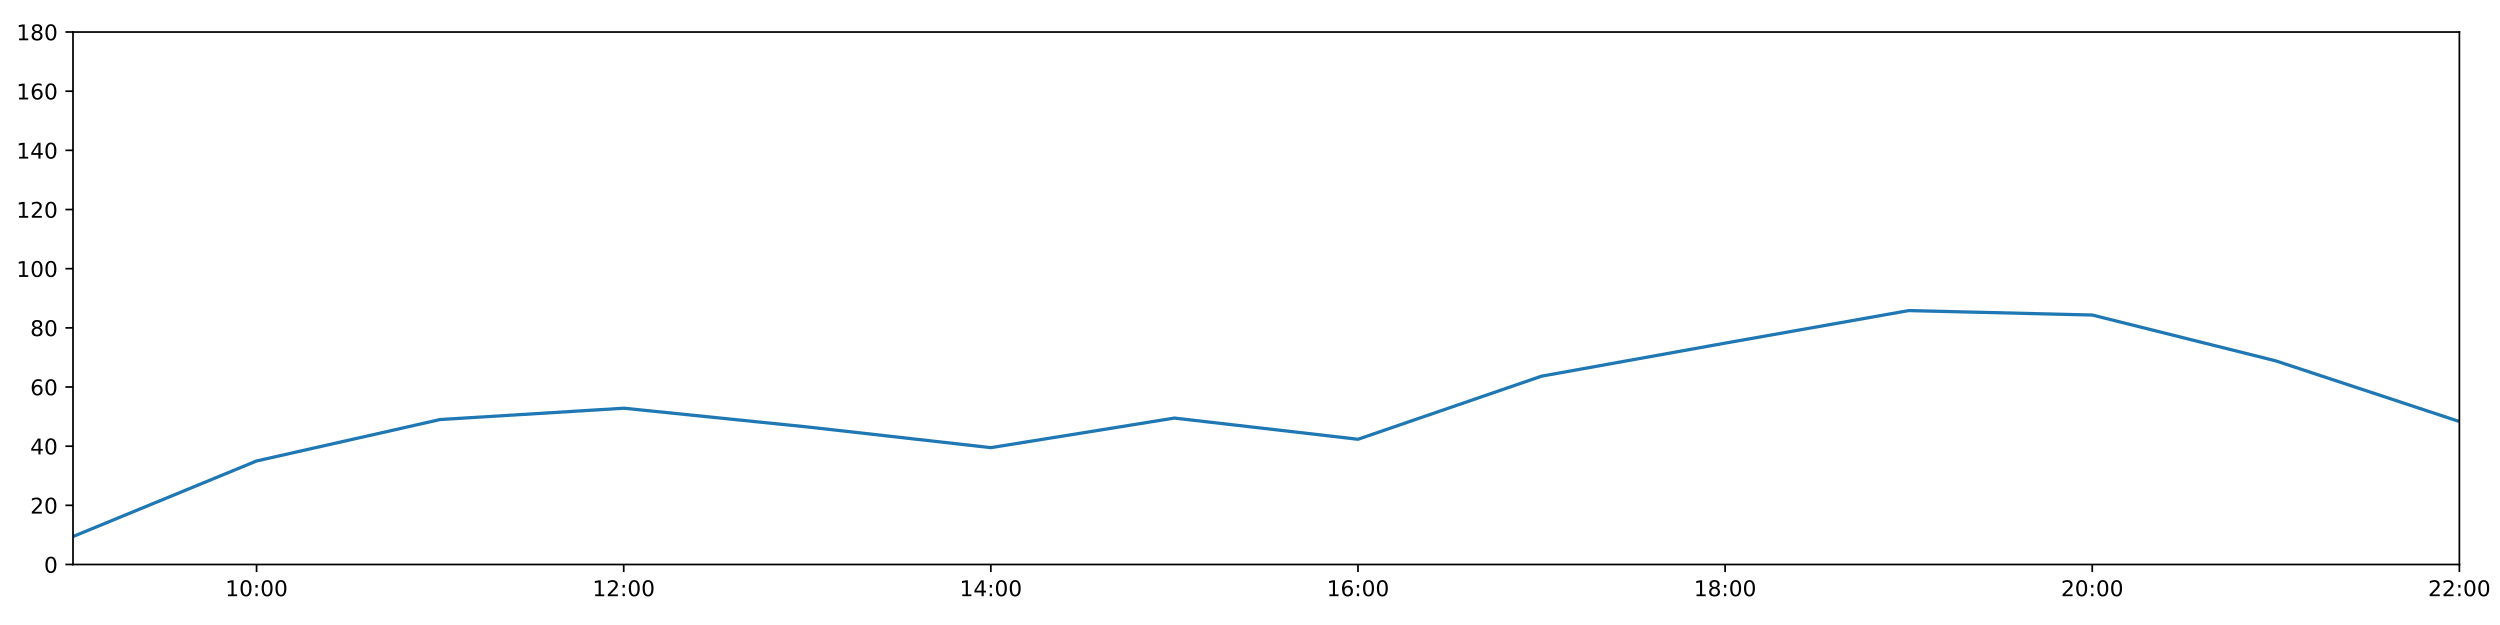
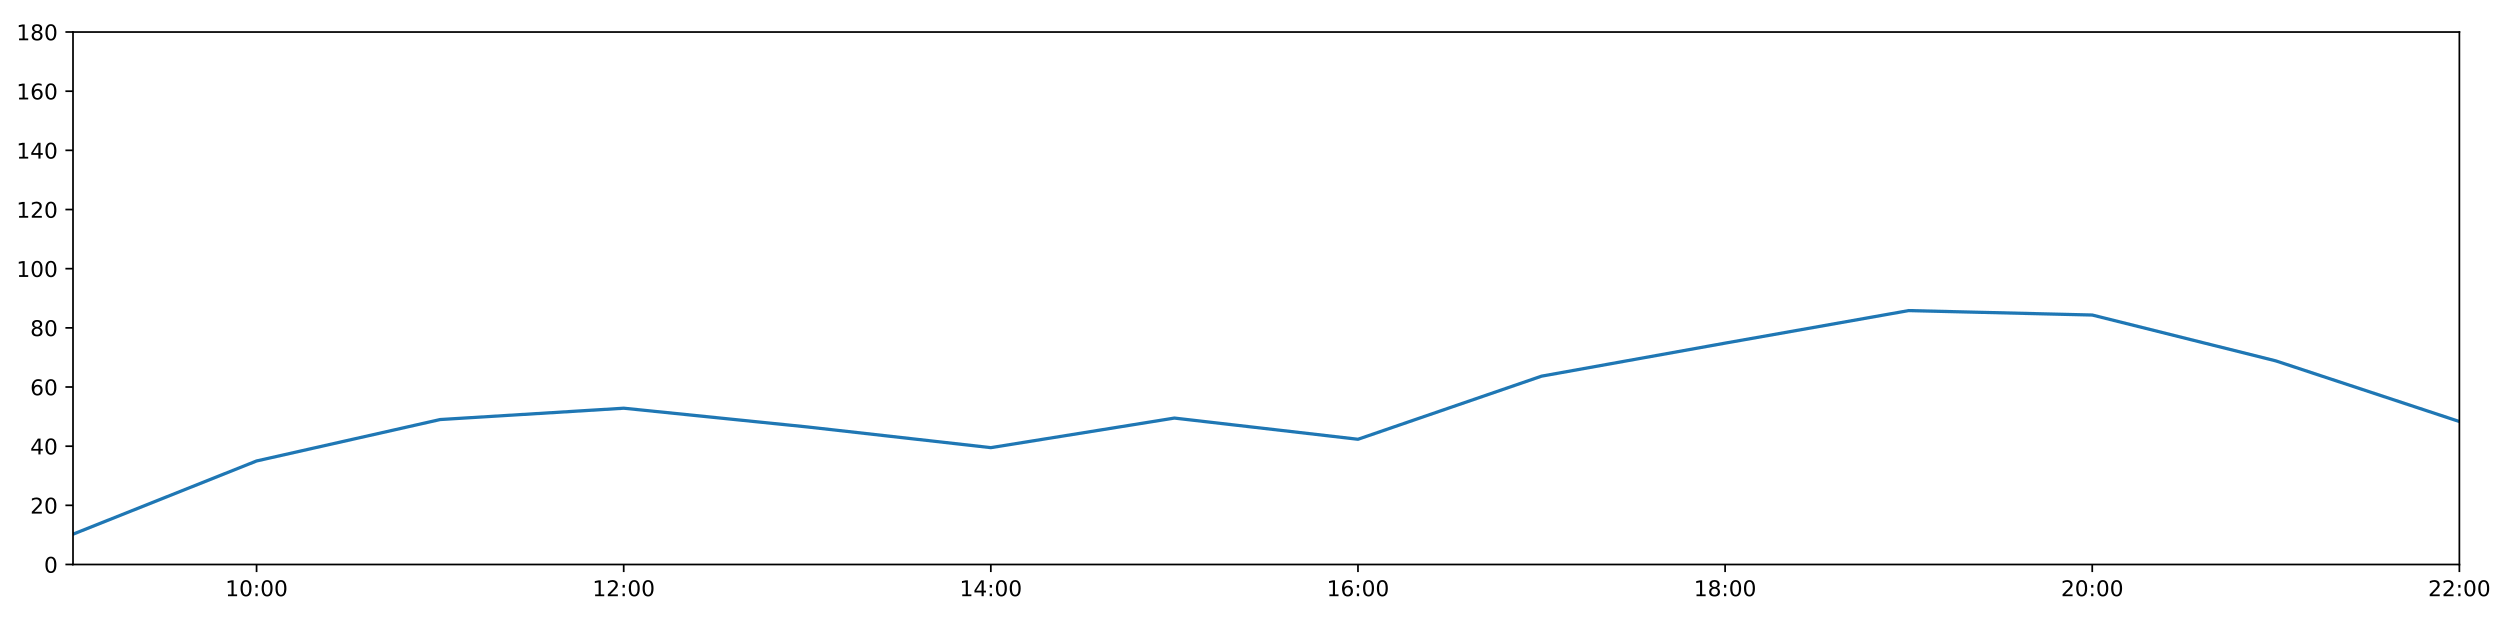
<svg xmlns="http://www.w3.org/2000/svg" xmlns:xlink="http://www.w3.org/1999/xlink" height="288pt" version="1.1" viewBox="0 0 1152 288" width="1152pt">
  <defs>
    <style type="text/css">
*{stroke-linecap:butt;stroke-linejoin:round;}
  </style>
  </defs>
  <g id="figure_1">
    <g id="patch_1">
      <path d="M 0 288  L 1152 288  L 1152 0  L 0 0  z " style="fill:#ffffff;" />
    </g>
    <g id="axes_1">
      <g id="patch_2">
        <path d="M 33.64 260.12  L 1133.28 260.12  L 1133.28 14.76  L 33.64 14.76  z " style="fill:#ffffff;" />
      </g>
      <g id="matplotlib.axis_1">
        <g id="xtick_1">
          <g id="line2d_1">
            <defs>
-               <path d="M 0 0  L 0 3.5  " id="md51b500d4f" style="stroke:#000000;stroke-width:0.8;" />
-             </defs>
-             <g>
-               <use style="stroke:#000000;stroke-width:0.8;" x="118.228" xlink:href="#md51b500d4f" y="260.12" />
+               <path d="M 0 0  L 0 3.5  " id="m9bba5df852" style="stroke:#000000;stroke-width:0.8;" />
+             </defs>
+             <g>
+               <use style="stroke:#000000;stroke-width:0.8;" x="118.228" xlink:href="#m9bba5df852" y="260.12" />
            </g>
          </g>
          <g id="text_1">
            <defs>
              <path d="M 12.406 8.297  L 28.516 8.297  L 28.516 63.922  L 10.984 60.406  L 10.984 69.391  L 28.422 72.906  L 38.281 72.906  L 38.281 8.297  L 54.391 8.297  L 54.391 0  L 12.406 0  z " id="DejaVuSans-49" />
              <path d="M 31.781 66.406  Q 24.172 66.406 20.328 58.906  Q 16.5 51.422 16.5 36.375  Q 16.5 21.391 20.328 13.891  Q 24.172 6.391 31.781 6.391  Q 39.453 6.391 43.281 13.891  Q 47.125 21.391 47.125 36.375  Q 47.125 51.422 43.281 58.906  Q 39.453 66.406 31.781 66.406  z M 31.781 74.219  Q 44.047 74.219 50.516 64.516  Q 56.984 54.828 56.984 36.375  Q 56.984 17.969 50.516 8.266  Q 44.047 -1.422 31.781 -1.422  Q 19.531 -1.422 13.062 8.266  Q 6.594 17.969 6.594 36.375  Q 6.594 54.828 13.062 64.516  Q 19.531 74.219 31.781 74.219  z " id="DejaVuSans-48" />
              <path d="M 11.719 12.406  L 22.016 12.406  L 22.016 0  L 11.719 0  z M 11.719 51.703  L 22.016 51.703  L 22.016 39.312  L 11.719 39.312  z " id="DejaVuSans-58" />
            </defs>
            <g transform="translate(103.8183 274.7184)scale(0.1 -0.1)">
              <use xlink:href="#DejaVuSans-49" />
              <use x="63.623" xlink:href="#DejaVuSans-48" />
              <use x="127.246" xlink:href="#DejaVuSans-58" />
              <use x="160.938" xlink:href="#DejaVuSans-48" />
              <use x="224.561" xlink:href="#DejaVuSans-48" />
            </g>
          </g>
        </g>
        <g id="xtick_2">
          <g id="line2d_2">
            <g>
-               <use style="stroke:#000000;stroke-width:0.8;" x="287.403" xlink:href="#md51b500d4f" y="260.12" />
+               <use style="stroke:#000000;stroke-width:0.8;" x="287.403" xlink:href="#m9bba5df852" y="260.12" />
            </g>
          </g>
          <g id="text_2">
            <defs>
              <path d="M 19.188 8.297  L 53.609 8.297  L 53.609 0  L 7.328 0  L 7.328 8.297  Q 12.938 14.109 22.625 23.891  Q 32.328 33.688 34.812 36.531  Q 39.547 41.844 41.422 45.531  Q 43.312 49.219 43.312 52.781  Q 43.312 58.594 39.234 62.25  Q 35.156 65.922 28.609 65.922  Q 23.969 65.922 18.812 64.312  Q 13.672 62.703 7.812 59.422  L 7.812 69.391  Q 13.766 71.781 18.938 73  Q 24.125 74.219 28.422 74.219  Q 39.75 74.219 46.484 68.547  Q 53.219 62.891 53.219 53.422  Q 53.219 48.922 51.531 44.891  Q 49.859 40.875 45.406 35.406  Q 44.188 33.984 37.641 27.219  Q 31.109 20.453 19.188 8.297  z " id="DejaVuSans-50" />
            </defs>
            <g transform="translate(272.9937 274.7184)scale(0.1 -0.1)">
              <use xlink:href="#DejaVuSans-49" />
              <use x="63.623" xlink:href="#DejaVuSans-50" />
              <use x="127.246" xlink:href="#DejaVuSans-58" />
              <use x="160.938" xlink:href="#DejaVuSans-48" />
              <use x="224.561" xlink:href="#DejaVuSans-48" />
            </g>
          </g>
        </g>
        <g id="xtick_3">
          <g id="line2d_3">
            <g>
-               <use style="stroke:#000000;stroke-width:0.8;" x="456.578" xlink:href="#md51b500d4f" y="260.12" />
+               <use style="stroke:#000000;stroke-width:0.8;" x="456.578" xlink:href="#m9bba5df852" y="260.12" />
            </g>
          </g>
          <g id="text_3">
            <defs>
              <path d="M 37.797 64.312  L 12.891 25.391  L 37.797 25.391  z M 35.203 72.906  L 47.609 72.906  L 47.609 25.391  L 58.016 25.391  L 58.016 17.188  L 47.609 17.188  L 47.609 0  L 37.797 0  L 37.797 17.188  L 4.891 17.188  L 4.891 26.703  z " id="DejaVuSans-52" />
            </defs>
            <g transform="translate(442.1691 274.7184)scale(0.1 -0.1)">
              <use xlink:href="#DejaVuSans-49" />
              <use x="63.623" xlink:href="#DejaVuSans-52" />
              <use x="127.246" xlink:href="#DejaVuSans-58" />
              <use x="160.938" xlink:href="#DejaVuSans-48" />
              <use x="224.561" xlink:href="#DejaVuSans-48" />
            </g>
          </g>
        </g>
        <g id="xtick_4">
          <g id="line2d_4">
            <g>
-               <use style="stroke:#000000;stroke-width:0.8;" x="625.754" xlink:href="#md51b500d4f" y="260.12" />
+               <use style="stroke:#000000;stroke-width:0.8;" x="625.754" xlink:href="#m9bba5df852" y="260.12" />
            </g>
          </g>
          <g id="text_4">
            <defs>
              <path d="M 33.016 40.375  Q 26.375 40.375 22.484 35.828  Q 18.609 31.297 18.609 23.391  Q 18.609 15.531 22.484 10.953  Q 26.375 6.391 33.016 6.391  Q 39.656 6.391 43.531 10.953  Q 47.406 15.531 47.406 23.391  Q 47.406 31.297 43.531 35.828  Q 39.656 40.375 33.016 40.375  z M 52.594 71.297  L 52.594 62.312  Q 48.875 64.062 45.094 64.984  Q 41.312 65.922 37.594 65.922  Q 27.828 65.922 22.672 59.328  Q 17.531 52.734 16.797 39.406  Q 19.672 43.656 24.016 45.922  Q 28.375 48.188 33.594 48.188  Q 44.578 48.188 50.953 41.516  Q 57.328 34.859 57.328 23.391  Q 57.328 12.156 50.688 5.359  Q 44.047 -1.422 33.016 -1.422  Q 20.359 -1.422 13.672 8.266  Q 6.984 17.969 6.984 36.375  Q 6.984 53.656 15.188 63.938  Q 23.391 74.219 37.203 74.219  Q 40.922 74.219 44.703 73.484  Q 48.484 72.75 52.594 71.297  z " id="DejaVuSans-54" />
            </defs>
            <g transform="translate(611.3445 274.7184)scale(0.1 -0.1)">
              <use xlink:href="#DejaVuSans-49" />
              <use x="63.623" xlink:href="#DejaVuSans-54" />
              <use x="127.246" xlink:href="#DejaVuSans-58" />
              <use x="160.938" xlink:href="#DejaVuSans-48" />
              <use x="224.561" xlink:href="#DejaVuSans-48" />
            </g>
          </g>
        </g>
        <g id="xtick_5">
          <g id="line2d_5">
            <g>
-               <use style="stroke:#000000;stroke-width:0.8;" x="794.929" xlink:href="#md51b500d4f" y="260.12" />
+               <use style="stroke:#000000;stroke-width:0.8;" x="794.929" xlink:href="#m9bba5df852" y="260.12" />
            </g>
          </g>
          <g id="text_5">
            <defs>
              <path d="M 31.781 34.625  Q 24.75 34.625 20.719 30.859  Q 16.703 27.094 16.703 20.516  Q 16.703 13.922 20.719 10.156  Q 24.75 6.391 31.781 6.391  Q 38.812 6.391 42.859 10.172  Q 46.922 13.969 46.922 20.516  Q 46.922 27.094 42.891 30.859  Q 38.875 34.625 31.781 34.625  z M 21.922 38.812  Q 15.578 40.375 12.031 44.719  Q 8.5 49.078 8.5 55.328  Q 8.5 64.062 14.719 69.141  Q 20.953 74.219 31.781 74.219  Q 42.672 74.219 48.875 69.141  Q 55.078 64.062 55.078 55.328  Q 55.078 49.078 51.531 44.719  Q 48 40.375 41.703 38.812  Q 48.828 37.156 52.797 32.312  Q 56.781 27.484 56.781 20.516  Q 56.781 9.906 50.312 4.234  Q 43.844 -1.422 31.781 -1.422  Q 19.734 -1.422 13.25 4.234  Q 6.781 9.906 6.781 20.516  Q 6.781 27.484 10.781 32.312  Q 14.797 37.156 21.922 38.812  z M 18.312 54.391  Q 18.312 48.734 21.844 45.562  Q 25.391 42.391 31.781 42.391  Q 38.141 42.391 41.719 45.562  Q 45.312 48.734 45.312 54.391  Q 45.312 60.062 41.719 63.234  Q 38.141 66.406 31.781 66.406  Q 25.391 66.406 21.844 63.234  Q 18.312 60.062 18.312 54.391  z " id="DejaVuSans-56" />
            </defs>
            <g transform="translate(780.5199 274.7184)scale(0.1 -0.1)">
              <use xlink:href="#DejaVuSans-49" />
              <use x="63.623" xlink:href="#DejaVuSans-56" />
              <use x="127.246" xlink:href="#DejaVuSans-58" />
              <use x="160.938" xlink:href="#DejaVuSans-48" />
              <use x="224.561" xlink:href="#DejaVuSans-48" />
            </g>
          </g>
        </g>
        <g id="xtick_6">
          <g id="line2d_6">
            <g>
-               <use style="stroke:#000000;stroke-width:0.8;" x="964.105" xlink:href="#md51b500d4f" y="260.12" />
+               <use style="stroke:#000000;stroke-width:0.8;" x="964.105" xlink:href="#m9bba5df852" y="260.12" />
            </g>
          </g>
          <g id="text_6">
            <g transform="translate(949.6952 274.7184)scale(0.1 -0.1)">
              <use xlink:href="#DejaVuSans-50" />
              <use x="63.623" xlink:href="#DejaVuSans-48" />
              <use x="127.246" xlink:href="#DejaVuSans-58" />
              <use x="160.938" xlink:href="#DejaVuSans-48" />
              <use x="224.561" xlink:href="#DejaVuSans-48" />
            </g>
          </g>
        </g>
        <g id="xtick_7">
          <g id="line2d_7">
            <g>
-               <use style="stroke:#000000;stroke-width:0.8;" x="1133.28" xlink:href="#md51b500d4f" y="260.12" />
+               <use style="stroke:#000000;stroke-width:0.8;" x="1133.28" xlink:href="#m9bba5df852" y="260.12" />
            </g>
          </g>
          <g id="text_7">
            <g transform="translate(1118.871 274.7184)scale(0.1 -0.1)">
              <use xlink:href="#DejaVuSans-50" />
              <use x="63.623" xlink:href="#DejaVuSans-50" />
              <use x="127.246" xlink:href="#DejaVuSans-58" />
              <use x="160.938" xlink:href="#DejaVuSans-48" />
              <use x="224.561" xlink:href="#DejaVuSans-48" />
            </g>
          </g>
        </g>
      </g>
      <g id="matplotlib.axis_2">
        <g id="ytick_1">
          <g id="line2d_8">
            <defs>
-               <path d="M 0 0  L -3.5 0  " id="m15ccdf4403" style="stroke:#000000;stroke-width:0.8;" />
-             </defs>
-             <g>
-               <use style="stroke:#000000;stroke-width:0.8;" x="33.64" xlink:href="#m15ccdf4403" y="260.12" />
+               <path d="M 0 0  L -3.5 0  " id="m1866351985" style="stroke:#000000;stroke-width:0.8;" />
+             </defs>
+             <g>
+               <use style="stroke:#000000;stroke-width:0.8;" x="33.64" xlink:href="#m1866351985" y="260.12" />
            </g>
          </g>
          <g id="text_8">
            <g transform="translate(20.2775 263.9192)scale(0.1 -0.1)">
              <use xlink:href="#DejaVuSans-48" />
            </g>
          </g>
        </g>
        <g id="ytick_2">
          <g id="line2d_9">
            <g>
-               <use style="stroke:#000000;stroke-width:0.8;" x="33.64" xlink:href="#m15ccdf4403" y="232.858" />
+               <use style="stroke:#000000;stroke-width:0.8;" x="33.64" xlink:href="#m1866351985" y="232.858" />
            </g>
          </g>
          <g id="text_9">
            <g transform="translate(13.915 236.657)scale(0.1 -0.1)">
              <use xlink:href="#DejaVuSans-50" />
              <use x="63.623" xlink:href="#DejaVuSans-48" />
            </g>
          </g>
        </g>
        <g id="ytick_3">
          <g id="line2d_10">
            <g>
-               <use style="stroke:#000000;stroke-width:0.8;" x="33.64" xlink:href="#m15ccdf4403" y="205.596" />
+               <use style="stroke:#000000;stroke-width:0.8;" x="33.64" xlink:href="#m1866351985" y="205.596" />
            </g>
          </g>
          <g id="text_10">
            <g transform="translate(13.915 209.3948)scale(0.1 -0.1)">
              <use xlink:href="#DejaVuSans-52" />
              <use x="63.623" xlink:href="#DejaVuSans-48" />
            </g>
          </g>
        </g>
        <g id="ytick_4">
          <g id="line2d_11">
            <g>
-               <use style="stroke:#000000;stroke-width:0.8;" x="33.64" xlink:href="#m15ccdf4403" y="178.333" />
+               <use style="stroke:#000000;stroke-width:0.8;" x="33.64" xlink:href="#m1866351985" y="178.333" />
            </g>
          </g>
          <g id="text_11">
            <g transform="translate(13.915 182.1326)scale(0.1 -0.1)">
              <use xlink:href="#DejaVuSans-54" />
              <use x="63.623" xlink:href="#DejaVuSans-48" />
            </g>
          </g>
        </g>
        <g id="ytick_5">
          <g id="line2d_12">
            <g>
-               <use style="stroke:#000000;stroke-width:0.8;" x="33.64" xlink:href="#m15ccdf4403" y="151.071" />
+               <use style="stroke:#000000;stroke-width:0.8;" x="33.64" xlink:href="#m1866351985" y="151.071" />
            </g>
          </g>
          <g id="text_12">
            <g transform="translate(13.915 154.8703)scale(0.1 -0.1)">
              <use xlink:href="#DejaVuSans-56" />
              <use x="63.623" xlink:href="#DejaVuSans-48" />
            </g>
          </g>
        </g>
        <g id="ytick_6">
          <g id="line2d_13">
            <g>
-               <use style="stroke:#000000;stroke-width:0.8;" x="33.64" xlink:href="#m15ccdf4403" y="123.809" />
+               <use style="stroke:#000000;stroke-width:0.8;" x="33.64" xlink:href="#m1866351985" y="123.809" />
            </g>
          </g>
          <g id="text_13">
            <g transform="translate(7.5525 127.6081)scale(0.1 -0.1)">
              <use xlink:href="#DejaVuSans-49" />
              <use x="63.623" xlink:href="#DejaVuSans-48" />
              <use x="127.246" xlink:href="#DejaVuSans-48" />
            </g>
          </g>
        </g>
        <g id="ytick_7">
          <g id="line2d_14">
            <g>
-               <use style="stroke:#000000;stroke-width:0.8;" x="33.64" xlink:href="#m15ccdf4403" y="96.547" />
+               <use style="stroke:#000000;stroke-width:0.8;" x="33.64" xlink:href="#m1866351985" y="96.547" />
            </g>
          </g>
          <g id="text_14">
            <g transform="translate(7.5525 100.3459)scale(0.1 -0.1)">
              <use xlink:href="#DejaVuSans-49" />
              <use x="63.623" xlink:href="#DejaVuSans-50" />
              <use x="127.246" xlink:href="#DejaVuSans-48" />
            </g>
          </g>
        </g>
        <g id="ytick_8">
          <g id="line2d_15">
            <g>
-               <use style="stroke:#000000;stroke-width:0.8;" x="33.64" xlink:href="#m15ccdf4403" y="69.284" />
+               <use style="stroke:#000000;stroke-width:0.8;" x="33.64" xlink:href="#m1866351985" y="69.284" />
            </g>
          </g>
          <g id="text_15">
            <g transform="translate(7.5525 73.08366)scale(0.1 -0.1)">
              <use xlink:href="#DejaVuSans-49" />
              <use x="63.623" xlink:href="#DejaVuSans-52" />
              <use x="127.246" xlink:href="#DejaVuSans-48" />
            </g>
          </g>
        </g>
        <g id="ytick_9">
          <g id="line2d_16">
            <g>
-               <use style="stroke:#000000;stroke-width:0.8;" x="33.64" xlink:href="#m15ccdf4403" y="42.022" />
+               <use style="stroke:#000000;stroke-width:0.8;" x="33.64" xlink:href="#m1866351985" y="42.022" />
            </g>
          </g>
          <g id="text_16">
            <g transform="translate(7.5525 45.82144)scale(0.1 -0.1)">
              <use xlink:href="#DejaVuSans-49" />
              <use x="63.623" xlink:href="#DejaVuSans-54" />
              <use x="127.246" xlink:href="#DejaVuSans-48" />
            </g>
          </g>
        </g>
        <g id="ytick_10">
          <g id="line2d_17">
            <g>
-               <use style="stroke:#000000;stroke-width:0.8;" x="33.64" xlink:href="#m15ccdf4403" y="14.76" />
+               <use style="stroke:#000000;stroke-width:0.8;" x="33.64" xlink:href="#m1866351985" y="14.76" />
            </g>
          </g>
          <g id="text_17">
            <g transform="translate(7.5525 18.55922)scale(0.1 -0.1)">
              <use xlink:href="#DejaVuSans-49" />
              <use x="63.623" xlink:href="#DejaVuSans-56" />
              <use x="127.246" xlink:href="#DejaVuSans-48" />
            </g>
          </g>
        </g>
      </g>
      <g id="line2d_18">
-         <path clip-path="url(#pb940358a2e)" d="M 33.64 247.232  L 118.228 212.411  L 202.815 193.328  L 287.403 188.102  L 371.991 196.735  L 456.578 206.277  L 541.166 192.646  L 625.754 202.415  L 710.342 173.335  L 794.929 158.114  L 879.517 143.12  L 964.105 145.164  L 1048.692 166.293  L 1133.28 194.236  " style="fill:none;stroke:#1f77b4;stroke-linecap:square;stroke-width:1.5;" />
+         <path clip-path="url(#pa092cc0f3d)" d="M 33.64 246.148  L 118.228 212.411  L 202.815 193.328  L 287.403 188.102  L 371.991 196.735  L 456.578 206.277  L 541.166 192.646  L 625.754 202.415  L 710.342 173.335  L 794.929 158.114  L 879.517 143.12  L 964.105 145.164  L 1048.692 166.293  L 1133.28 194.236  " style="fill:none;stroke:#1f77b4;stroke-linecap:square;stroke-width:1.5;" />
      </g>
      <g id="patch_3">
        <path d="M 33.64 260.12  L 33.64 14.76  " style="fill:none;stroke:#000000;stroke-linecap:square;stroke-linejoin:miter;stroke-width:0.8;" />
      </g>
      <g id="patch_4">
        <path d="M 1133.28 260.12  L 1133.28 14.76  " style="fill:none;stroke:#000000;stroke-linecap:square;stroke-linejoin:miter;stroke-width:0.8;" />
      </g>
      <g id="patch_5">
        <path d="M 33.64 260.12  L 1133.28 260.12  " style="fill:none;stroke:#000000;stroke-linecap:square;stroke-linejoin:miter;stroke-width:0.8;" />
      </g>
      <g id="patch_6">
        <path d="M 33.64 14.76  L 1133.28 14.76  " style="fill:none;stroke:#000000;stroke-linecap:square;stroke-linejoin:miter;stroke-width:0.8;" />
      </g>
    </g>
  </g>
  <defs>
-     <clipPath id="pb940358a2e">
+     <clipPath id="pa092cc0f3d">
      <rect height="245.36" width="1099.64" x="33.64" y="14.76" />
    </clipPath>
  </defs>
</svg>
